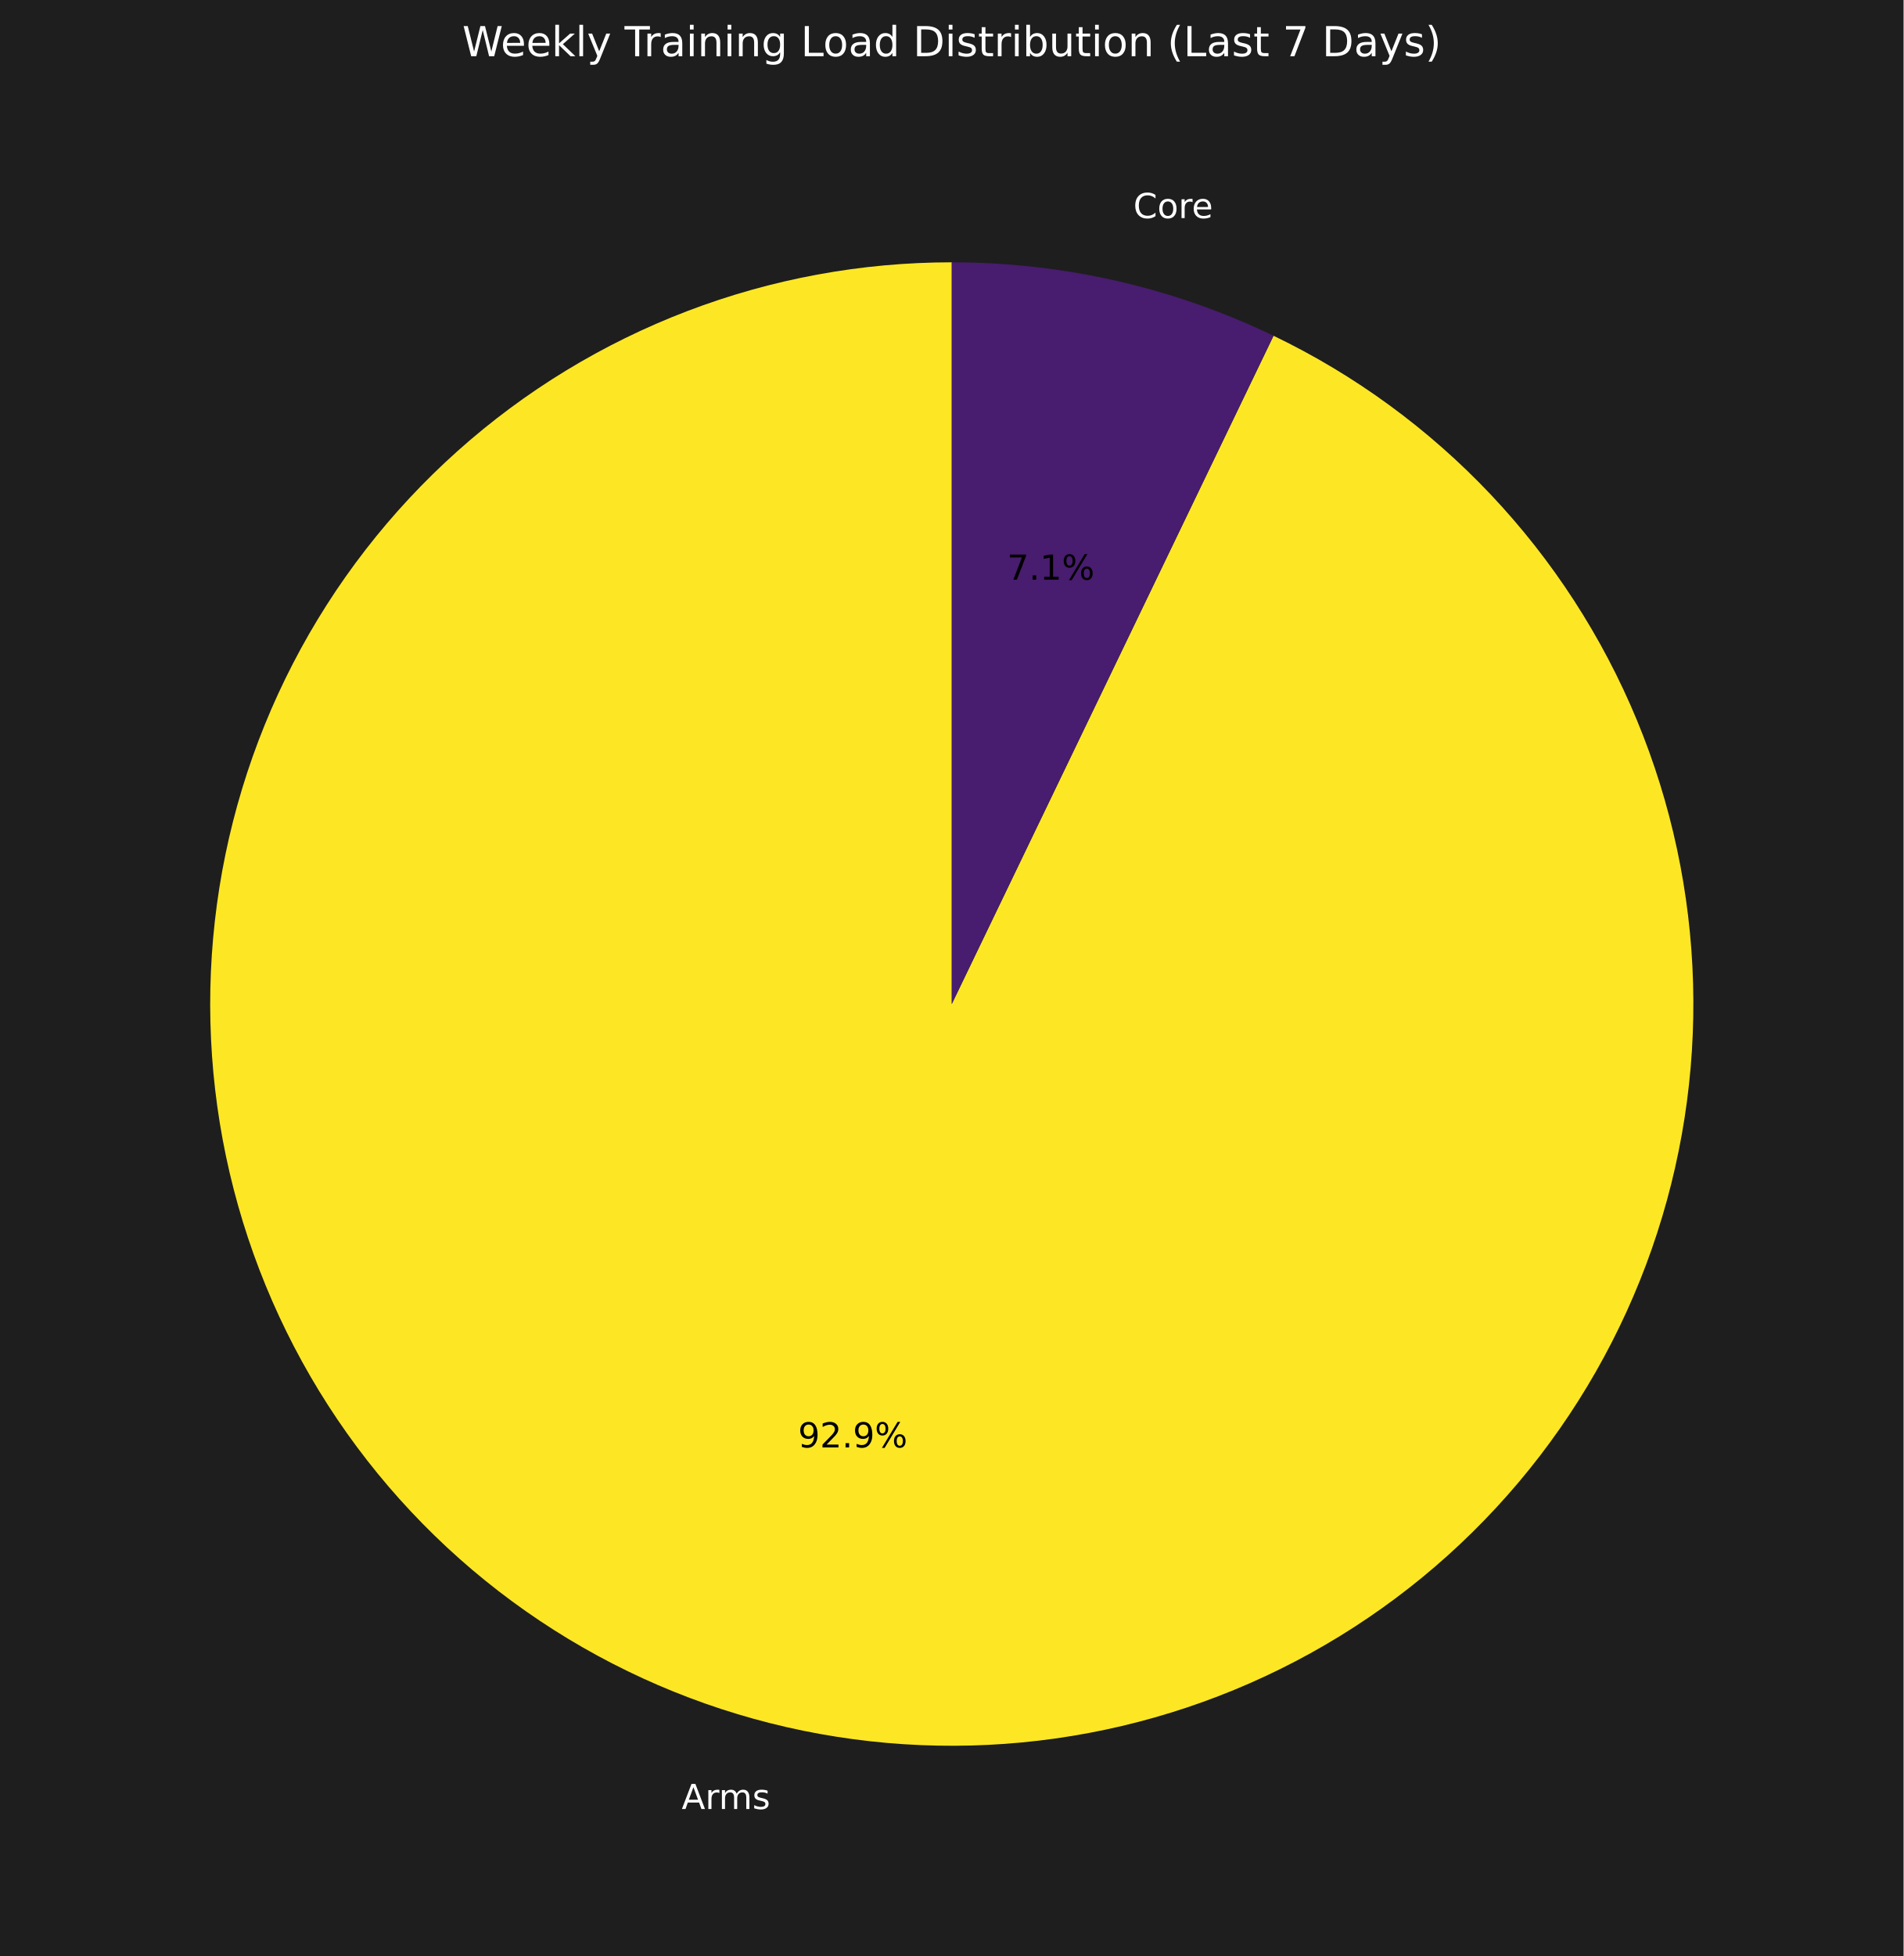
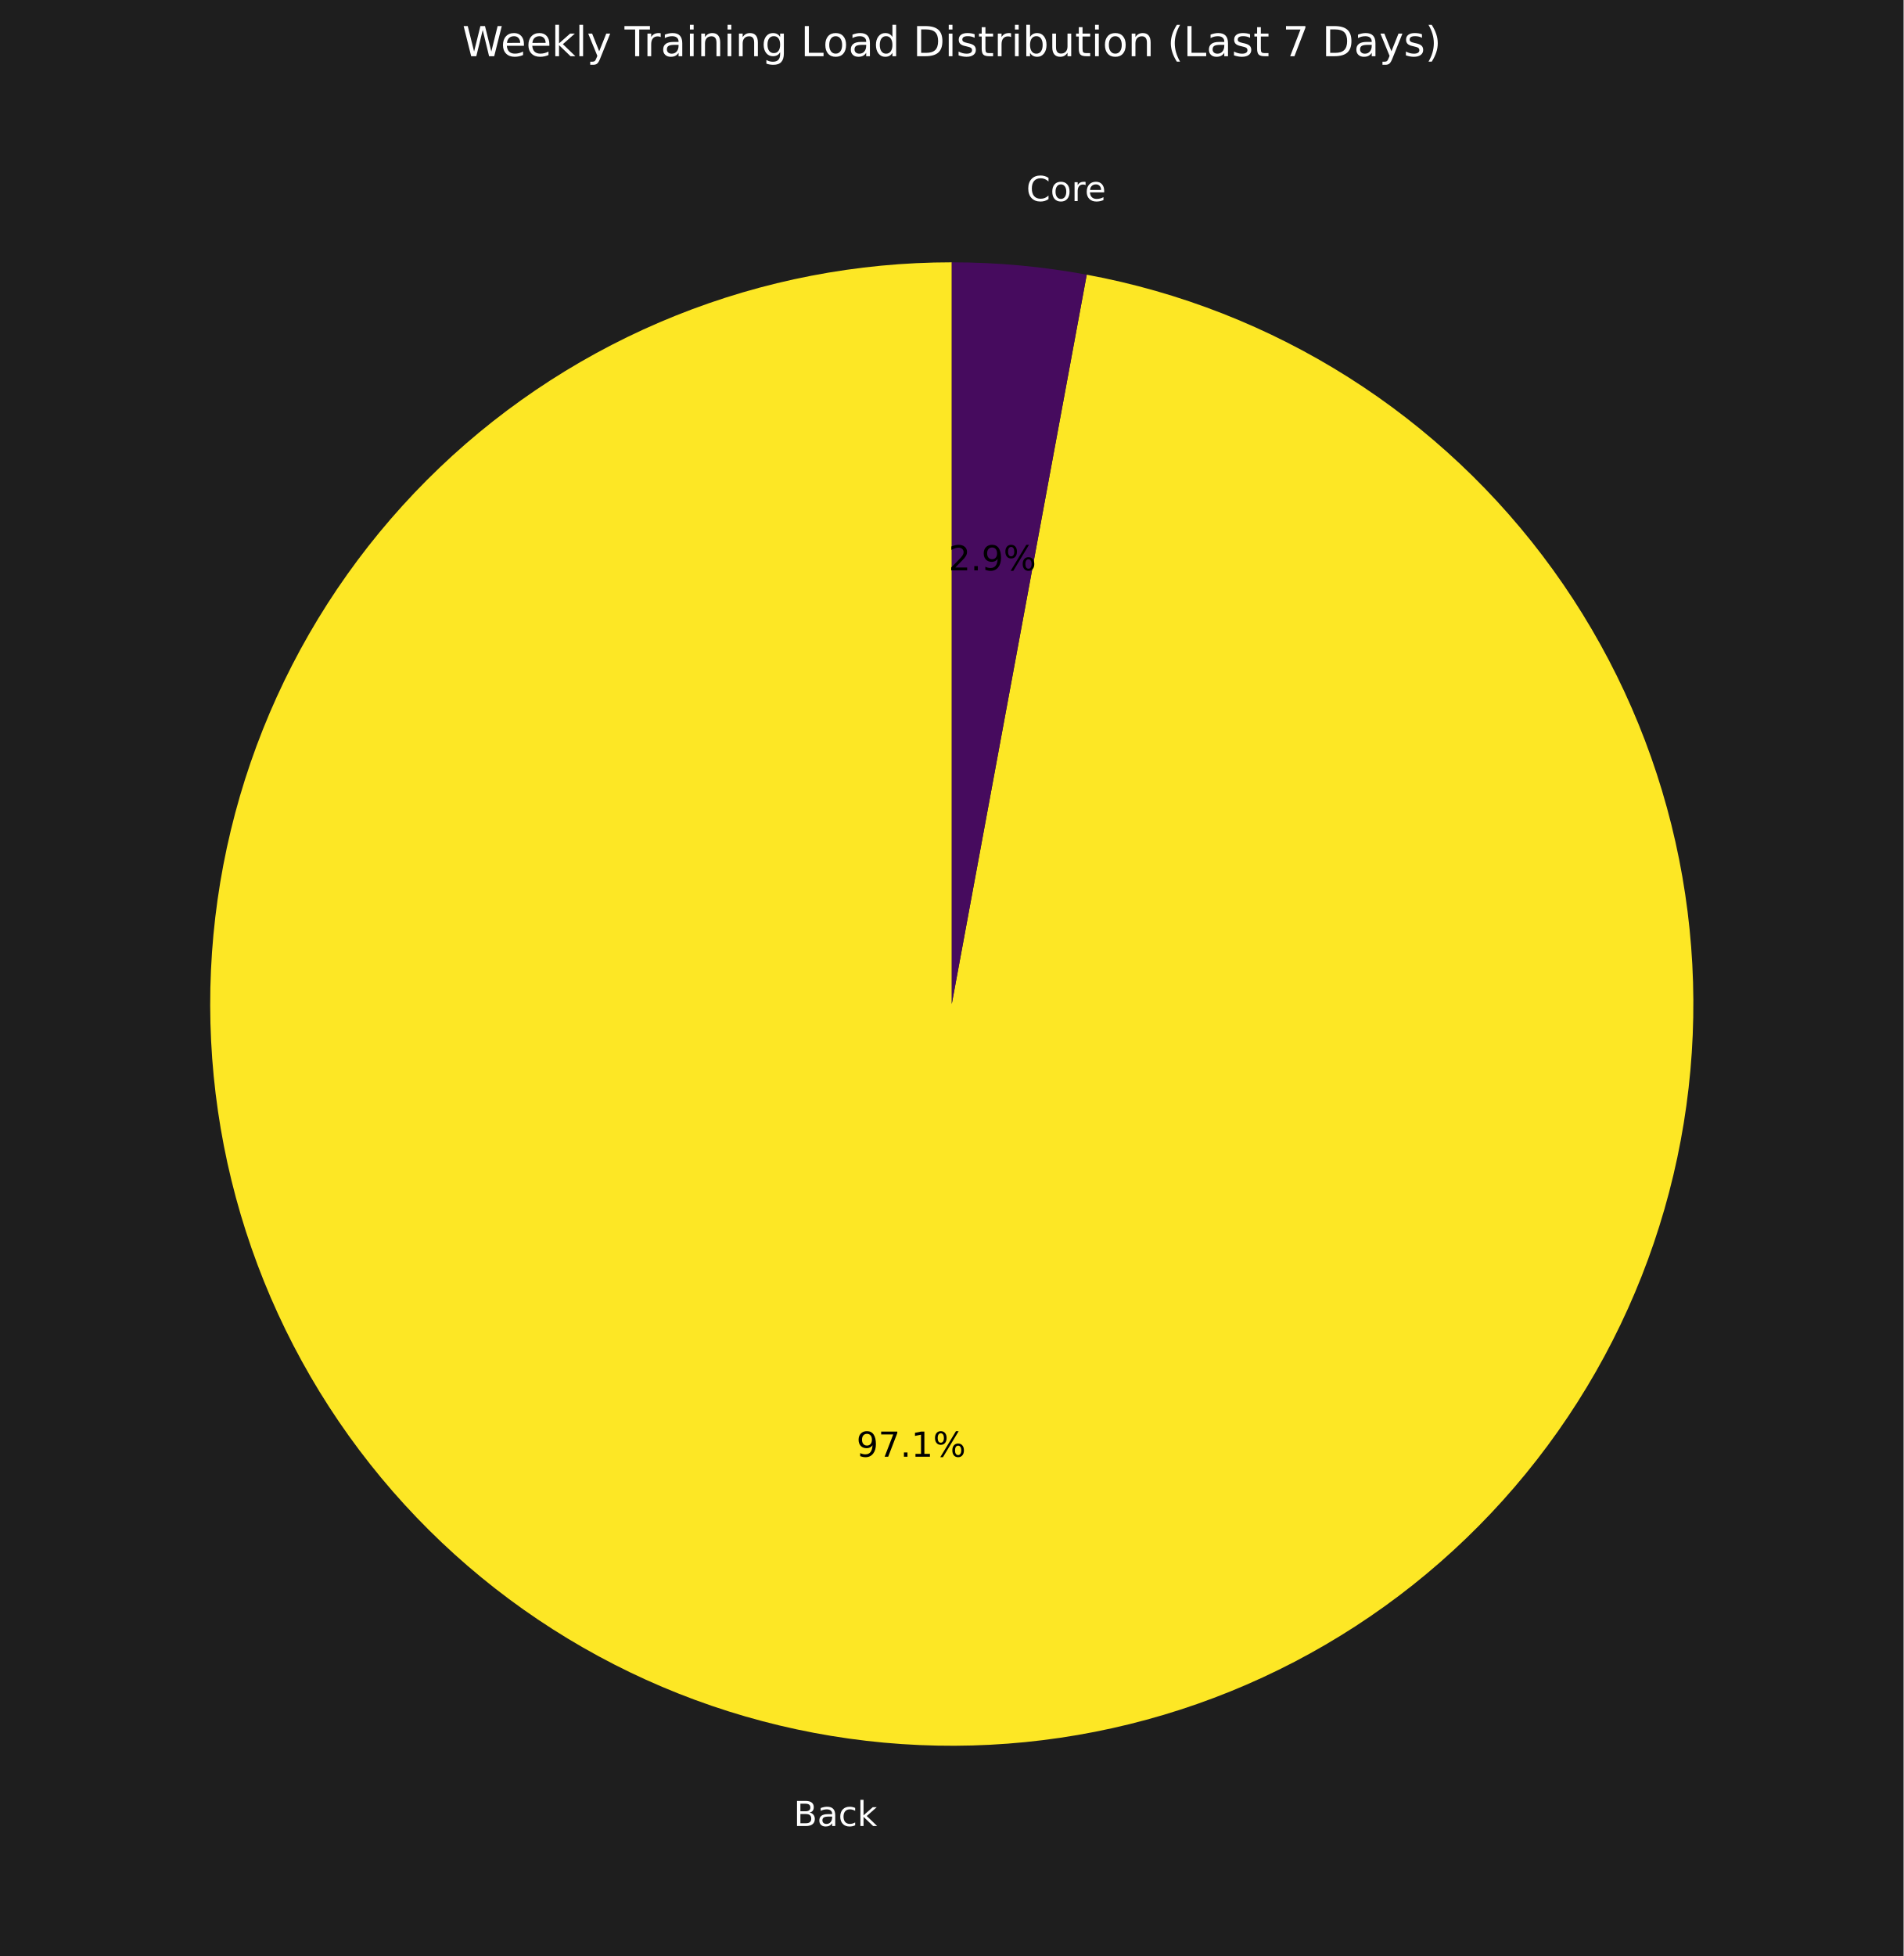
<svg xmlns="http://www.w3.org/2000/svg" xmlns:xlink="http://www.w3.org/1999/xlink" width="552.72pt" height="567.838pt" viewBox="0 0 552.72 567.838" version="1.1">
  <defs>
    <style type="text/css">*{stroke-linejoin: round; stroke-linecap: butt}</style>
  </defs>
  <g id="figure_1">
    <g id="patch_1">
      <path d="M 0 567.838  L 552.72 567.838  L 552.72 0  L 0 0  z " style="fill: #1e1e1e" />
    </g>
    <g id="axes_1">
      <g id="patch_2">
-         <path d="M 276.36 76.15  C 250.115 76.15 224.089 80.949 199.569 90.308  C 175.05 99.668 152.446 113.432 132.877 130.921  C 113.307 148.409 97.099 169.329 85.053 192.647  C 73.006 215.965 65.324 241.289 62.386 267.37  C 59.447 293.45 61.302 319.849 67.857 345.263  C 74.413 370.676 85.56 394.678 100.747 416.083  C 115.935 437.488 134.909 455.936 156.731 470.517  C 178.553 485.098 202.859 495.568 228.446 501.408  C 254.034 507.248 280.474 508.361 306.462 504.692  C 332.45 501.023 357.549 492.633 380.52 479.937  C 403.49 467.242 423.947 450.453 440.88 430.4  C 457.812 410.348 470.937 387.367 479.605 362.595  C 488.273 337.822 492.34 311.672 491.603 285.437  C 490.867 259.202 485.34 233.321 475.296 209.074  C 465.252 184.826 450.859 162.618 432.829 143.547  C 414.798 124.475 393.431 108.86 369.785 97.473  L 276.36 291.478  z " style="fill: #fde725" />
+         <path d="M 276.36 76.15  C 248.912 76.15 221.715 81.398 196.238 91.612  C 170.761 101.825 147.47 116.816 127.623 135.775  C 107.775 154.735 91.735 177.316 80.367 202.299  C 68.999 227.283 62.513 254.211 61.257 281.63  C 60.002 309.049 64.001 336.457 73.038 362.375  C 82.075 388.293 95.986 412.245 114.018 432.939  C 132.05 453.633 153.873 470.689 178.311 483.187  C 202.748 495.686 229.351 503.397 256.684 505.905  C 284.018 508.413 311.58 505.672 337.884 497.83  C 364.188 489.987 388.751 477.187 410.248 460.12  C 431.745 443.054 449.781 422.033 463.384 398.193  C 476.987 374.353 485.907 348.13 489.663 320.94  C 493.418 293.75 491.941 266.091 485.309 239.456  C 478.678 212.821 467.015 187.698 450.949 165.443  C 434.883 143.188 414.71 124.209 391.517 109.53  C 368.323 94.851 342.536 84.741 315.547 79.746  L 276.36 291.478  z " style="fill: #fde725" />
      </g>
      <g id="patch_3">
-         <path d="M 369.785 97.473  C 355.259 90.478 339.992 85.136 324.274 81.549  C 308.555 77.961 292.483 76.15 276.36 76.15  L 276.36 291.478  z " style="fill: #481c6e" />
+         <path d="M 315.547 79.746  C 309.087 78.55 302.577 77.651 296.036 77.051  C 289.494 76.451 282.929 76.15 276.36 76.15  L 276.36 291.478  z " style="fill: #460b5e" />
      </g>
      <g id="matplotlib.axis_1" />
      <g id="matplotlib.axis_2" />
      <g id="text_1">
-         <g style="fill: #ffffff" transform="translate(197.9283 525.16) scale(0.1 -0.1)">
+         <g style="fill: #ffffff" transform="translate(230.4387 530.1074) scale(0.1 -0.1)">
          <defs>
-             <path id="DejaVuSans-41" d="M 2188 4044  L 1331 1722  L 3047 1722  L 2188 4044  z M 1831 4666  L 2547 4666  L 4325 0  L 3669 0  L 3244 1197  L 1141 1197  L 716 0  L 50 0  L 1831 4666  z " transform="scale(0.015625)" />
-             <path id="DejaVuSans-72" d="M 2631 2963  Q 2534 3019 2420 3045  Q 2306 3072 2169 3072  Q 1681 3072 1420 2755  Q 1159 2438 1159 1844  L 1159 0  L 581 0  L 581 3500  L 1159 3500  L 1159 2956  Q 1341 3275 1631 3429  Q 1922 3584 2338 3584  Q 2397 3584 2469 3576  Q 2541 3569 2628 3553  L 2631 2963  z " transform="scale(0.015625)" />
-             <path id="DejaVuSans-6d" d="M 3328 2828  Q 3544 3216 3844 3400  Q 4144 3584 4550 3584  Q 5097 3584 5394 3201  Q 5691 2819 5691 2113  L 5691 0  L 5113 0  L 5113 2094  Q 5113 2597 4934 2840  Q 4756 3084 4391 3084  Q 3944 3084 3684 2787  Q 3425 2491 3425 1978  L 3425 0  L 2847 0  L 2847 2094  Q 2847 2600 2669 2842  Q 2491 3084 2119 3084  Q 1678 3084 1418 2786  Q 1159 2488 1159 1978  L 1159 0  L 581 0  L 581 3500  L 1159 3500  L 1159 2956  Q 1356 3278 1631 3431  Q 1906 3584 2284 3584  Q 2666 3584 2933 3390  Q 3200 3197 3328 2828  z " transform="scale(0.015625)" />
-             <path id="DejaVuSans-73" d="M 2834 3397  L 2834 2853  Q 2591 2978 2328 3040  Q 2066 3103 1784 3103  Q 1356 3103 1142 2972  Q 928 2841 928 2578  Q 928 2378 1081 2264  Q 1234 2150 1697 2047  L 1894 2003  Q 2506 1872 2764 1633  Q 3022 1394 3022 966  Q 3022 478 2636 193  Q 2250 -91 1575 -91  Q 1294 -91 989 -36  Q 684 19 347 128  L 347 722  Q 666 556 975 473  Q 1284 391 1588 391  Q 1994 391 2212 530  Q 2431 669 2431 922  Q 2431 1156 2273 1281  Q 2116 1406 1581 1522  L 1381 1569  Q 847 1681 609 1914  Q 372 2147 372 2553  Q 372 3047 722 3315  Q 1072 3584 1716 3584  Q 2034 3584 2315 3537  Q 2597 3491 2834 3397  z " transform="scale(0.015625)" />
+             <path id="DejaVuSans-42" d="M 1259 2228  L 1259 519  L 2272 519  Q 2781 519 3026 730  Q 3272 941 3272 1375  Q 3272 1813 3026 2020  Q 2781 2228 2272 2228  L 1259 2228  z M 1259 4147  L 1259 2741  L 2194 2741  Q 2656 2741 2882 2914  Q 3109 3088 3109 3444  Q 3109 3797 2882 3972  Q 2656 4147 2194 4147  L 1259 4147  z M 628 4666  L 2241 4666  Q 2963 4666 3353 4366  Q 3744 4066 3744 3513  Q 3744 3084 3544 2831  Q 3344 2578 2956 2516  Q 3422 2416 3680 2098  Q 3938 1781 3938 1306  Q 3938 681 3513 340  Q 3088 0 2303 0  L 628 0  L 628 4666  z " transform="scale(0.015625)" />
+             <path id="DejaVuSans-61" d="M 2194 1759  Q 1497 1759 1228 1600  Q 959 1441 959 1056  Q 959 750 1161 570  Q 1363 391 1709 391  Q 2188 391 2477 730  Q 2766 1069 2766 1631  L 2766 1759  L 2194 1759  z M 3341 1997  L 3341 0  L 2766 0  L 2766 531  Q 2569 213 2275 61  Q 1981 -91 1556 -91  Q 1019 -91 701 211  Q 384 513 384 1019  Q 384 1609 779 1909  Q 1175 2209 1959 2209  L 2766 2209  L 2766 2266  Q 2766 2663 2505 2880  Q 2244 3097 1772 3097  Q 1472 3097 1187 3025  Q 903 2953 641 2809  L 641 3341  Q 956 3463 1253 3523  Q 1550 3584 1831 3584  Q 2591 3584 2966 3190  Q 3341 2797 3341 1997  z " transform="scale(0.015625)" />
+             <path id="DejaVuSans-63" d="M 3122 3366  L 3122 2828  Q 2878 2963 2633 3030  Q 2388 3097 2138 3097  Q 1578 3097 1268 2742  Q 959 2388 959 1747  Q 959 1106 1268 751  Q 1578 397 2138 397  Q 2388 397 2633 464  Q 2878 531 3122 666  L 3122 134  Q 2881 22 2623 -34  Q 2366 -91 2075 -91  Q 1284 -91 818 406  Q 353 903 353 1747  Q 353 2603 823 3093  Q 1294 3584 2113 3584  Q 2378 3584 2631 3529  Q 2884 3475 3122 3366  z " transform="scale(0.015625)" />
+             <path id="DejaVuSans-6b" d="M 581 4863  L 1159 4863  L 1159 1991  L 2875 3500  L 3609 3500  L 1753 1863  L 3688 0  L 2938 0  L 1159 1709  L 1159 0  L 581 0  L 581 4863  z " transform="scale(0.015625)" />
          </defs>
-           <use xlink:href="#DejaVuSans-41" />
-           <use xlink:href="#DejaVuSans-72" transform="translate(68.4082 0)" />
-           <use xlink:href="#DejaVuSans-6d" transform="translate(107.7715 0)" />
-           <use xlink:href="#DejaVuSans-73" transform="translate(205.1836 0)" />
+           <use xlink:href="#DejaVuSans-42" />
+           <use xlink:href="#DejaVuSans-61" transform="translate(68.60352 0)" />
+           <use xlink:href="#DejaVuSans-63" transform="translate(129.8828 0)" />
+           <use xlink:href="#DejaVuSans-6b" transform="translate(184.8633 0)" />
        </g>
      </g>
      <g id="text_2">
-         <g transform="translate(231.7281 420.1952) scale(0.1 -0.1)">
+         <g transform="translate(248.671 422.8938) scale(0.1 -0.1)">
          <defs>
            <path id="DejaVuSans-39" d="M 703 97  L 703 672  Q 941 559 1184 500  Q 1428 441 1663 441  Q 2288 441 2617 861  Q 2947 1281 2994 2138  Q 2813 1869 2534 1725  Q 2256 1581 1919 1581  Q 1219 1581 811 2004  Q 403 2428 403 3163  Q 403 3881 828 4315  Q 1253 4750 1959 4750  Q 2769 4750 3195 4129  Q 3622 3509 3622 2328  Q 3622 1225 3098 567  Q 2575 -91 1691 -91  Q 1453 -91 1209 -44  Q 966 3 703 97  z M 1959 2075  Q 2384 2075 2632 2365  Q 2881 2656 2881 3163  Q 2881 3666 2632 3958  Q 2384 4250 1959 4250  Q 1534 4250 1286 3958  Q 1038 3666 1038 3163  Q 1038 2656 1286 2365  Q 1534 2075 1959 2075  z " transform="scale(0.015625)" />
-             <path id="DejaVuSans-32" d="M 1228 531  L 3431 531  L 3431 0  L 469 0  L 469 531  Q 828 903 1448 1529  Q 2069 2156 2228 2338  Q 2531 2678 2651 2914  Q 2772 3150 2772 3378  Q 2772 3750 2511 3984  Q 2250 4219 1831 4219  Q 1534 4219 1204 4116  Q 875 4013 500 3803  L 500 4441  Q 881 4594 1212 4672  Q 1544 4750 1819 4750  Q 2544 4750 2975 4387  Q 3406 4025 3406 3419  Q 3406 3131 3298 2873  Q 3191 2616 2906 2266  Q 2828 2175 2409 1742  Q 1991 1309 1228 531  z " transform="scale(0.015625)" />
+             <path id="DejaVuSans-37" d="M 525 4666  L 3525 4666  L 3525 4397  L 1831 0  L 1172 0  L 2766 4134  L 525 4134  L 525 4666  z " transform="scale(0.015625)" />
            <path id="DejaVuSans-2e" d="M 684 794  L 1344 794  L 1344 0  L 684 0  L 684 794  z " transform="scale(0.015625)" />
+             <path id="DejaVuSans-31" d="M 794 531  L 1825 531  L 1825 4091  L 703 3866  L 703 4441  L 1819 4666  L 2450 4666  L 2450 531  L 3481 531  L 3481 0  L 794 0  L 794 531  z " transform="scale(0.015625)" />
            <path id="DejaVuSans-25" d="M 4653 2053  Q 4381 2053 4226 1822  Q 4072 1591 4072 1178  Q 4072 772 4226 539  Q 4381 306 4653 306  Q 4919 306 5073 539  Q 5228 772 5228 1178  Q 5228 1588 5073 1820  Q 4919 2053 4653 2053  z M 4653 2450  Q 5147 2450 5437 2106  Q 5728 1763 5728 1178  Q 5728 594 5436 251  Q 5144 -91 4653 -91  Q 4153 -91 3862 251  Q 3572 594 3572 1178  Q 3572 1766 3864 2108  Q 4156 2450 4653 2450  z M 1428 4353  Q 1159 4353 1004 4120  Q 850 3888 850 3481  Q 850 3069 1003 2837  Q 1156 2606 1428 2606  Q 1700 2606 1854 2837  Q 2009 3069 2009 3481  Q 2009 3884 1853 4118  Q 1697 4353 1428 4353  z M 4250 4750  L 4750 4750  L 1831 -91  L 1331 -91  L 4250 4750  z M 1428 4750  Q 1922 4750 2215 4408  Q 2509 4066 2509 3481  Q 2509 2891 2217 2550  Q 1925 2209 1428 2209  Q 931 2209 642 2551  Q 353 2894 353 3481  Q 353 4063 643 4406  Q 934 4750 1428 4750  z " transform="scale(0.015625)" />
          </defs>
          <use xlink:href="#DejaVuSans-39" />
-           <use xlink:href="#DejaVuSans-32" transform="translate(63.62305 0)" />
+           <use xlink:href="#DejaVuSans-37" transform="translate(63.62305 0)" />
          <use xlink:href="#DejaVuSans-2e" transform="translate(127.2461 0)" />
-           <use xlink:href="#DejaVuSans-39" transform="translate(159.0332 0)" />
+           <use xlink:href="#DejaVuSans-31" transform="translate(159.0332 0)" />
          <use xlink:href="#DejaVuSans-25" transform="translate(222.6562 0)" />
        </g>
      </g>
      <g id="text_3">
-         <g style="fill: #ffffff" transform="translate(329.0652 63.315) scale(0.1 -0.1)">
+         <g style="fill: #ffffff" transform="translate(298.0031 58.36759) scale(0.1 -0.1)">
          <defs>
            <path id="DejaVuSans-43" d="M 4122 4306  L 4122 3641  Q 3803 3938 3442 4084  Q 3081 4231 2675 4231  Q 1875 4231 1450 3742  Q 1025 3253 1025 2328  Q 1025 1406 1450 917  Q 1875 428 2675 428  Q 3081 428 3442 575  Q 3803 722 4122 1019  L 4122 359  Q 3791 134 3420 21  Q 3050 -91 2638 -91  Q 1578 -91 968 557  Q 359 1206 359 2328  Q 359 3453 968 4101  Q 1578 4750 2638 4750  Q 3056 4750 3426 4639  Q 3797 4528 4122 4306  z " transform="scale(0.015625)" />
            <path id="DejaVuSans-6f" d="M 1959 3097  Q 1497 3097 1228 2736  Q 959 2375 959 1747  Q 959 1119 1226 758  Q 1494 397 1959 397  Q 2419 397 2687 759  Q 2956 1122 2956 1747  Q 2956 2369 2687 2733  Q 2419 3097 1959 3097  z M 1959 3584  Q 2709 3584 3137 3096  Q 3566 2609 3566 1747  Q 3566 888 3137 398  Q 2709 -91 1959 -91  Q 1206 -91 779 398  Q 353 888 353 1747  Q 353 2609 779 3096  Q 1206 3584 1959 3584  z " transform="scale(0.015625)" />
+             <path id="DejaVuSans-72" d="M 2631 2963  Q 2534 3019 2420 3045  Q 2306 3072 2169 3072  Q 1681 3072 1420 2755  Q 1159 2438 1159 1844  L 1159 0  L 581 0  L 581 3500  L 1159 3500  L 1159 2956  Q 1341 3275 1631 3429  Q 1922 3584 2338 3584  Q 2397 3584 2469 3576  Q 2541 3569 2628 3553  L 2631 2963  z " transform="scale(0.015625)" />
            <path id="DejaVuSans-65" d="M 3597 1894  L 3597 1613  L 953 1613  Q 991 1019 1311 708  Q 1631 397 2203 397  Q 2534 397 2845 478  Q 3156 559 3463 722  L 3463 178  Q 3153 47 2828 -22  Q 2503 -91 2169 -91  Q 1331 -91 842 396  Q 353 884 353 1716  Q 353 2575 817 3079  Q 1281 3584 2069 3584  Q 2775 3584 3186 3129  Q 3597 2675 3597 1894  z M 3022 2063  Q 3016 2534 2758 2815  Q 2500 3097 2075 3097  Q 1594 3097 1305 2825  Q 1016 2553 972 2059  L 3022 2063  z " transform="scale(0.015625)" />
          </defs>
          <use xlink:href="#DejaVuSans-43" />
          <use xlink:href="#DejaVuSans-6f" transform="translate(69.82422 0)" />
          <use xlink:href="#DejaVuSans-72" transform="translate(131.0059 0)" />
          <use xlink:href="#DejaVuSans-65" transform="translate(169.8691 0)" />
        </g>
      </g>
      <g id="text_4">
-         <g transform="translate(292.406 168.2798) scale(0.1 -0.1)">
+         <g transform="translate(275.463 165.5812) scale(0.1 -0.1)">
          <defs>
-             <path id="DejaVuSans-37" d="M 525 4666  L 3525 4666  L 3525 4397  L 1831 0  L 1172 0  L 2766 4134  L 525 4134  L 525 4666  z " transform="scale(0.015625)" />
-             <path id="DejaVuSans-31" d="M 794 531  L 1825 531  L 1825 4091  L 703 3866  L 703 4441  L 1819 4666  L 2450 4666  L 2450 531  L 3481 531  L 3481 0  L 794 0  L 794 531  z " transform="scale(0.015625)" />
+             <path id="DejaVuSans-32" d="M 1228 531  L 3431 531  L 3431 0  L 469 0  L 469 531  Q 828 903 1448 1529  Q 2069 2156 2228 2338  Q 2531 2678 2651 2914  Q 2772 3150 2772 3378  Q 2772 3750 2511 3984  Q 2250 4219 1831 4219  Q 1534 4219 1204 4116  Q 875 4013 500 3803  L 500 4441  Q 881 4594 1212 4672  Q 1544 4750 1819 4750  Q 2544 4750 2975 4387  Q 3406 4025 3406 3419  Q 3406 3131 3298 2873  Q 3191 2616 2906 2266  Q 2828 2175 2409 1742  Q 1991 1309 1228 531  z " transform="scale(0.015625)" />
          </defs>
-           <use xlink:href="#DejaVuSans-37" />
+           <use xlink:href="#DejaVuSans-32" />
          <use xlink:href="#DejaVuSans-2e" transform="translate(63.62305 0)" />
-           <use xlink:href="#DejaVuSans-31" transform="translate(95.41016 0)" />
+           <use xlink:href="#DejaVuSans-39" transform="translate(95.41016 0)" />
          <use xlink:href="#DejaVuSans-25" transform="translate(159.0332 0)" />
        </g>
      </g>
      <g id="text_5">
        <g style="fill: #ffffff" transform="translate(134.2228 16.31812) scale(0.12 -0.12)">
          <defs>
            <path id="DejaVuSans-57" d="M 213 4666  L 850 4666  L 1831 722  L 2809 4666  L 3519 4666  L 4500 722  L 5478 4666  L 6119 4666  L 4947 0  L 4153 0  L 3169 4050  L 2175 0  L 1381 0  L 213 4666  z " transform="scale(0.015625)" />
-             <path id="DejaVuSans-6b" d="M 581 4863  L 1159 4863  L 1159 1991  L 2875 3500  L 3609 3500  L 1753 1863  L 3688 0  L 2938 0  L 1159 1709  L 1159 0  L 581 0  L 581 4863  z " transform="scale(0.015625)" />
            <path id="DejaVuSans-6c" d="M 603 4863  L 1178 4863  L 1178 0  L 603 0  L 603 4863  z " transform="scale(0.015625)" />
            <path id="DejaVuSans-79" d="M 2059 -325  Q 1816 -950 1584 -1140  Q 1353 -1331 966 -1331  L 506 -1331  L 506 -850  L 844 -850  Q 1081 -850 1212 -737  Q 1344 -625 1503 -206  L 1606 56  L 191 3500  L 800 3500  L 1894 763  L 2988 3500  L 3597 3500  L 2059 -325  z " transform="scale(0.015625)" />
            <path id="DejaVuSans-20" transform="scale(0.015625)" />
            <path id="DejaVuSans-54" d="M -19 4666  L 3928 4666  L 3928 4134  L 2272 4134  L 2272 0  L 1638 0  L 1638 4134  L -19 4134  L -19 4666  z " transform="scale(0.015625)" />
-             <path id="DejaVuSans-61" d="M 2194 1759  Q 1497 1759 1228 1600  Q 959 1441 959 1056  Q 959 750 1161 570  Q 1363 391 1709 391  Q 2188 391 2477 730  Q 2766 1069 2766 1631  L 2766 1759  L 2194 1759  z M 3341 1997  L 3341 0  L 2766 0  L 2766 531  Q 2569 213 2275 61  Q 1981 -91 1556 -91  Q 1019 -91 701 211  Q 384 513 384 1019  Q 384 1609 779 1909  Q 1175 2209 1959 2209  L 2766 2209  L 2766 2266  Q 2766 2663 2505 2880  Q 2244 3097 1772 3097  Q 1472 3097 1187 3025  Q 903 2953 641 2809  L 641 3341  Q 956 3463 1253 3523  Q 1550 3584 1831 3584  Q 2591 3584 2966 3190  Q 3341 2797 3341 1997  z " transform="scale(0.015625)" />
            <path id="DejaVuSans-69" d="M 603 3500  L 1178 3500  L 1178 0  L 603 0  L 603 3500  z M 603 4863  L 1178 4863  L 1178 4134  L 603 4134  L 603 4863  z " transform="scale(0.015625)" />
            <path id="DejaVuSans-6e" d="M 3513 2113  L 3513 0  L 2938 0  L 2938 2094  Q 2938 2591 2744 2837  Q 2550 3084 2163 3084  Q 1697 3084 1428 2787  Q 1159 2491 1159 1978  L 1159 0  L 581 0  L 581 3500  L 1159 3500  L 1159 2956  Q 1366 3272 1645 3428  Q 1925 3584 2291 3584  Q 2894 3584 3203 3211  Q 3513 2838 3513 2113  z " transform="scale(0.015625)" />
            <path id="DejaVuSans-67" d="M 2906 1791  Q 2906 2416 2648 2759  Q 2391 3103 1925 3103  Q 1463 3103 1205 2759  Q 947 2416 947 1791  Q 947 1169 1205 825  Q 1463 481 1925 481  Q 2391 481 2648 825  Q 2906 1169 2906 1791  z M 3481 434  Q 3481 -459 3084 -895  Q 2688 -1331 1869 -1331  Q 1566 -1331 1297 -1286  Q 1028 -1241 775 -1147  L 775 -588  Q 1028 -725 1275 -790  Q 1522 -856 1778 -856  Q 2344 -856 2625 -561  Q 2906 -266 2906 331  L 2906 616  Q 2728 306 2450 153  Q 2172 0 1784 0  Q 1141 0 747 490  Q 353 981 353 1791  Q 353 2603 747 3093  Q 1141 3584 1784 3584  Q 2172 3584 2450 3431  Q 2728 3278 2906 2969  L 2906 3500  L 3481 3500  L 3481 434  z " transform="scale(0.015625)" />
            <path id="DejaVuSans-4c" d="M 628 4666  L 1259 4666  L 1259 531  L 3531 531  L 3531 0  L 628 0  L 628 4666  z " transform="scale(0.015625)" />
            <path id="DejaVuSans-64" d="M 2906 2969  L 2906 4863  L 3481 4863  L 3481 0  L 2906 0  L 2906 525  Q 2725 213 2448 61  Q 2172 -91 1784 -91  Q 1150 -91 751 415  Q 353 922 353 1747  Q 353 2572 751 3078  Q 1150 3584 1784 3584  Q 2172 3584 2448 3432  Q 2725 3281 2906 2969  z M 947 1747  Q 947 1113 1208 752  Q 1469 391 1925 391  Q 2381 391 2643 752  Q 2906 1113 2906 1747  Q 2906 2381 2643 2742  Q 2381 3103 1925 3103  Q 1469 3103 1208 2742  Q 947 2381 947 1747  z " transform="scale(0.015625)" />
            <path id="DejaVuSans-44" d="M 1259 4147  L 1259 519  L 2022 519  Q 2988 519 3436 956  Q 3884 1394 3884 2338  Q 3884 3275 3436 3711  Q 2988 4147 2022 4147  L 1259 4147  z M 628 4666  L 1925 4666  Q 3281 4666 3915 4102  Q 4550 3538 4550 2338  Q 4550 1131 3912 565  Q 3275 0 1925 0  L 628 0  L 628 4666  z " transform="scale(0.015625)" />
+             <path id="DejaVuSans-73" d="M 2834 3397  L 2834 2853  Q 2591 2978 2328 3040  Q 2066 3103 1784 3103  Q 1356 3103 1142 2972  Q 928 2841 928 2578  Q 928 2378 1081 2264  Q 1234 2150 1697 2047  L 1894 2003  Q 2506 1872 2764 1633  Q 3022 1394 3022 966  Q 3022 478 2636 193  Q 2250 -91 1575 -91  Q 1294 -91 989 -36  Q 684 19 347 128  L 347 722  Q 666 556 975 473  Q 1284 391 1588 391  Q 1994 391 2212 530  Q 2431 669 2431 922  Q 2431 1156 2273 1281  Q 2116 1406 1581 1522  L 1381 1569  Q 847 1681 609 1914  Q 372 2147 372 2553  Q 372 3047 722 3315  Q 1072 3584 1716 3584  Q 2034 3584 2315 3537  Q 2597 3491 2834 3397  z " transform="scale(0.015625)" />
            <path id="DejaVuSans-74" d="M 1172 4494  L 1172 3500  L 2356 3500  L 2356 3053  L 1172 3053  L 1172 1153  Q 1172 725 1289 603  Q 1406 481 1766 481  L 2356 481  L 2356 0  L 1766 0  Q 1100 0 847 248  Q 594 497 594 1153  L 594 3053  L 172 3053  L 172 3500  L 594 3500  L 594 4494  L 1172 4494  z " transform="scale(0.015625)" />
            <path id="DejaVuSans-62" d="M 3116 1747  Q 3116 2381 2855 2742  Q 2594 3103 2138 3103  Q 1681 3103 1420 2742  Q 1159 2381 1159 1747  Q 1159 1113 1420 752  Q 1681 391 2138 391  Q 2594 391 2855 752  Q 3116 1113 3116 1747  z M 1159 2969  Q 1341 3281 1617 3432  Q 1894 3584 2278 3584  Q 2916 3584 3314 3078  Q 3713 2572 3713 1747  Q 3713 922 3314 415  Q 2916 -91 2278 -91  Q 1894 -91 1617 61  Q 1341 213 1159 525  L 1159 0  L 581 0  L 581 4863  L 1159 4863  L 1159 2969  z " transform="scale(0.015625)" />
            <path id="DejaVuSans-75" d="M 544 1381  L 544 3500  L 1119 3500  L 1119 1403  Q 1119 906 1312 657  Q 1506 409 1894 409  Q 2359 409 2629 706  Q 2900 1003 2900 1516  L 2900 3500  L 3475 3500  L 3475 0  L 2900 0  L 2900 538  Q 2691 219 2414 64  Q 2138 -91 1772 -91  Q 1169 -91 856 284  Q 544 659 544 1381  z M 1991 3584  L 1991 3584  z " transform="scale(0.015625)" />
            <path id="DejaVuSans-28" d="M 1984 4856  Q 1566 4138 1362 3434  Q 1159 2731 1159 2009  Q 1159 1288 1364 580  Q 1569 -128 1984 -844  L 1484 -844  Q 1016 -109 783 600  Q 550 1309 550 2009  Q 550 2706 781 3412  Q 1013 4119 1484 4856  L 1984 4856  z " transform="scale(0.015625)" />
            <path id="DejaVuSans-29" d="M 513 4856  L 1013 4856  Q 1481 4119 1714 3412  Q 1947 2706 1947 2009  Q 1947 1309 1714 600  Q 1481 -109 1013 -844  L 513 -844  Q 928 -128 1133 580  Q 1338 1288 1338 2009  Q 1338 2731 1133 3434  Q 928 4138 513 4856  z " transform="scale(0.015625)" />
          </defs>
          <use xlink:href="#DejaVuSans-57" />
          <use xlink:href="#DejaVuSans-65" transform="translate(93.00195 0)" />
          <use xlink:href="#DejaVuSans-65" transform="translate(154.5254 0)" />
          <use xlink:href="#DejaVuSans-6b" transform="translate(216.0488 0)" />
          <use xlink:href="#DejaVuSans-6c" transform="translate(273.959 0)" />
          <use xlink:href="#DejaVuSans-79" transform="translate(301.7422 0)" />
          <use xlink:href="#DejaVuSans-20" transform="translate(360.9219 0)" />
          <use xlink:href="#DejaVuSans-54" transform="translate(392.709 0)" />
          <use xlink:href="#DejaVuSans-72" transform="translate(439.043 0)" />
          <use xlink:href="#DejaVuSans-61" transform="translate(480.1562 0)" />
          <use xlink:href="#DejaVuSans-69" transform="translate(541.4355 0)" />
          <use xlink:href="#DejaVuSans-6e" transform="translate(569.2188 0)" />
          <use xlink:href="#DejaVuSans-69" transform="translate(632.5977 0)" />
          <use xlink:href="#DejaVuSans-6e" transform="translate(660.3809 0)" />
          <use xlink:href="#DejaVuSans-67" transform="translate(723.7598 0)" />
          <use xlink:href="#DejaVuSans-20" transform="translate(787.2363 0)" />
          <use xlink:href="#DejaVuSans-4c" transform="translate(819.0234 0)" />
          <use xlink:href="#DejaVuSans-6f" transform="translate(872.9863 0)" />
          <use xlink:href="#DejaVuSans-61" transform="translate(934.168 0)" />
          <use xlink:href="#DejaVuSans-64" transform="translate(995.4473 0)" />
          <use xlink:href="#DejaVuSans-20" transform="translate(1058.924 0)" />
          <use xlink:href="#DejaVuSans-44" transform="translate(1090.711 0)" />
          <use xlink:href="#DejaVuSans-69" transform="translate(1167.713 0)" />
          <use xlink:href="#DejaVuSans-73" transform="translate(1195.496 0)" />
          <use xlink:href="#DejaVuSans-74" transform="translate(1247.596 0)" />
          <use xlink:href="#DejaVuSans-72" transform="translate(1286.805 0)" />
          <use xlink:href="#DejaVuSans-69" transform="translate(1327.918 0)" />
          <use xlink:href="#DejaVuSans-62" transform="translate(1355.701 0)" />
          <use xlink:href="#DejaVuSans-75" transform="translate(1419.178 0)" />
          <use xlink:href="#DejaVuSans-74" transform="translate(1482.557 0)" />
          <use xlink:href="#DejaVuSans-69" transform="translate(1521.766 0)" />
          <use xlink:href="#DejaVuSans-6f" transform="translate(1549.549 0)" />
          <use xlink:href="#DejaVuSans-6e" transform="translate(1610.73 0)" />
          <use xlink:href="#DejaVuSans-20" transform="translate(1674.109 0)" />
          <use xlink:href="#DejaVuSans-28" transform="translate(1705.896 0)" />
          <use xlink:href="#DejaVuSans-4c" transform="translate(1744.91 0)" />
          <use xlink:href="#DejaVuSans-61" transform="translate(1800.623 0)" />
          <use xlink:href="#DejaVuSans-73" transform="translate(1861.902 0)" />
          <use xlink:href="#DejaVuSans-74" transform="translate(1914.002 0)" />
          <use xlink:href="#DejaVuSans-20" transform="translate(1953.211 0)" />
          <use xlink:href="#DejaVuSans-37" transform="translate(1984.998 0)" />
          <use xlink:href="#DejaVuSans-20" transform="translate(2048.621 0)" />
          <use xlink:href="#DejaVuSans-44" transform="translate(2080.408 0)" />
          <use xlink:href="#DejaVuSans-61" transform="translate(2157.41 0)" />
          <use xlink:href="#DejaVuSans-79" transform="translate(2218.689 0)" />
          <use xlink:href="#DejaVuSans-73" transform="translate(2277.869 0)" />
          <use xlink:href="#DejaVuSans-29" transform="translate(2329.969 0)" />
        </g>
      </g>
    </g>
  </g>
</svg>
